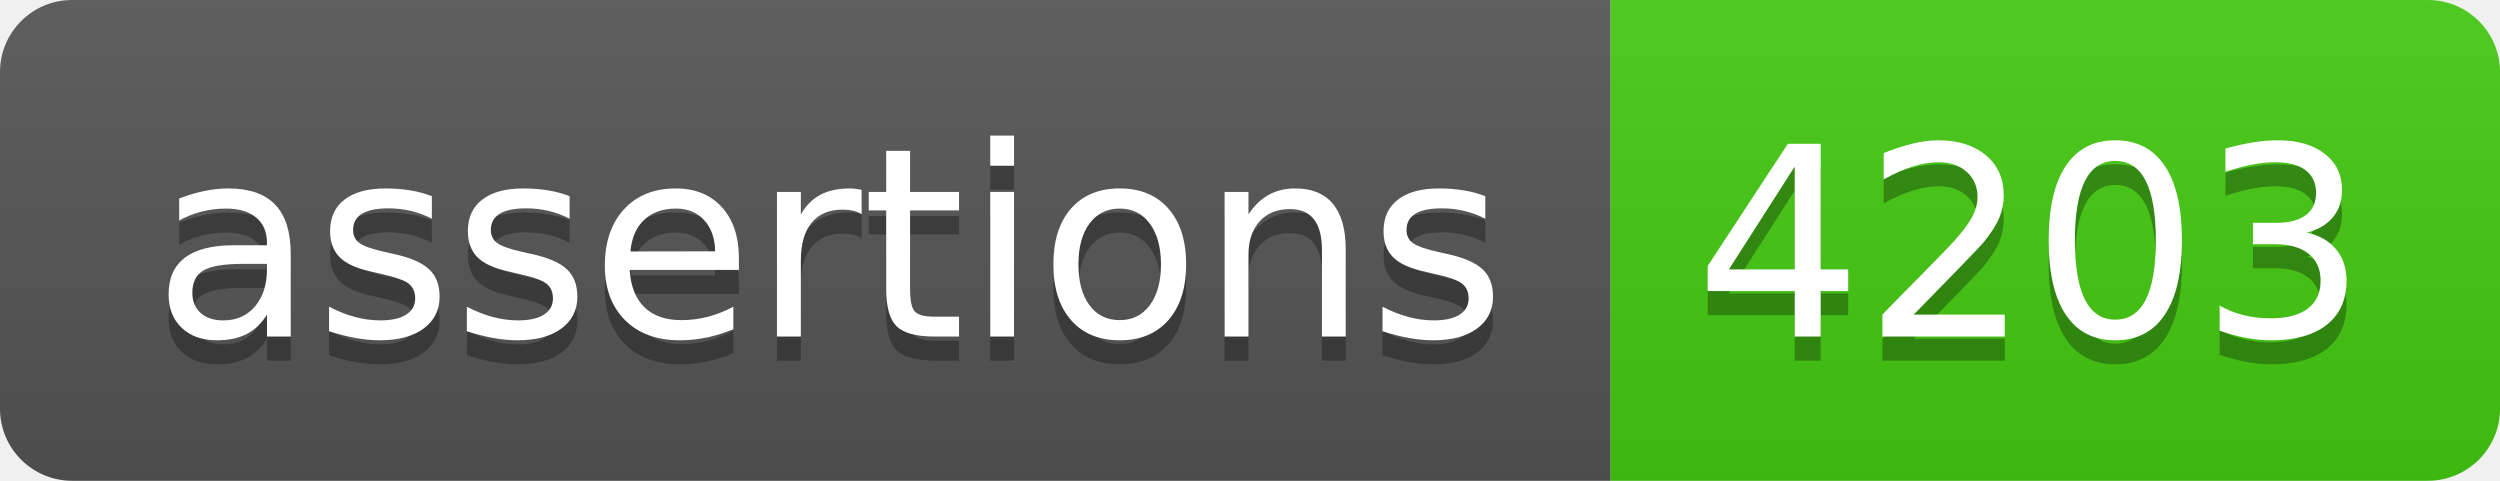
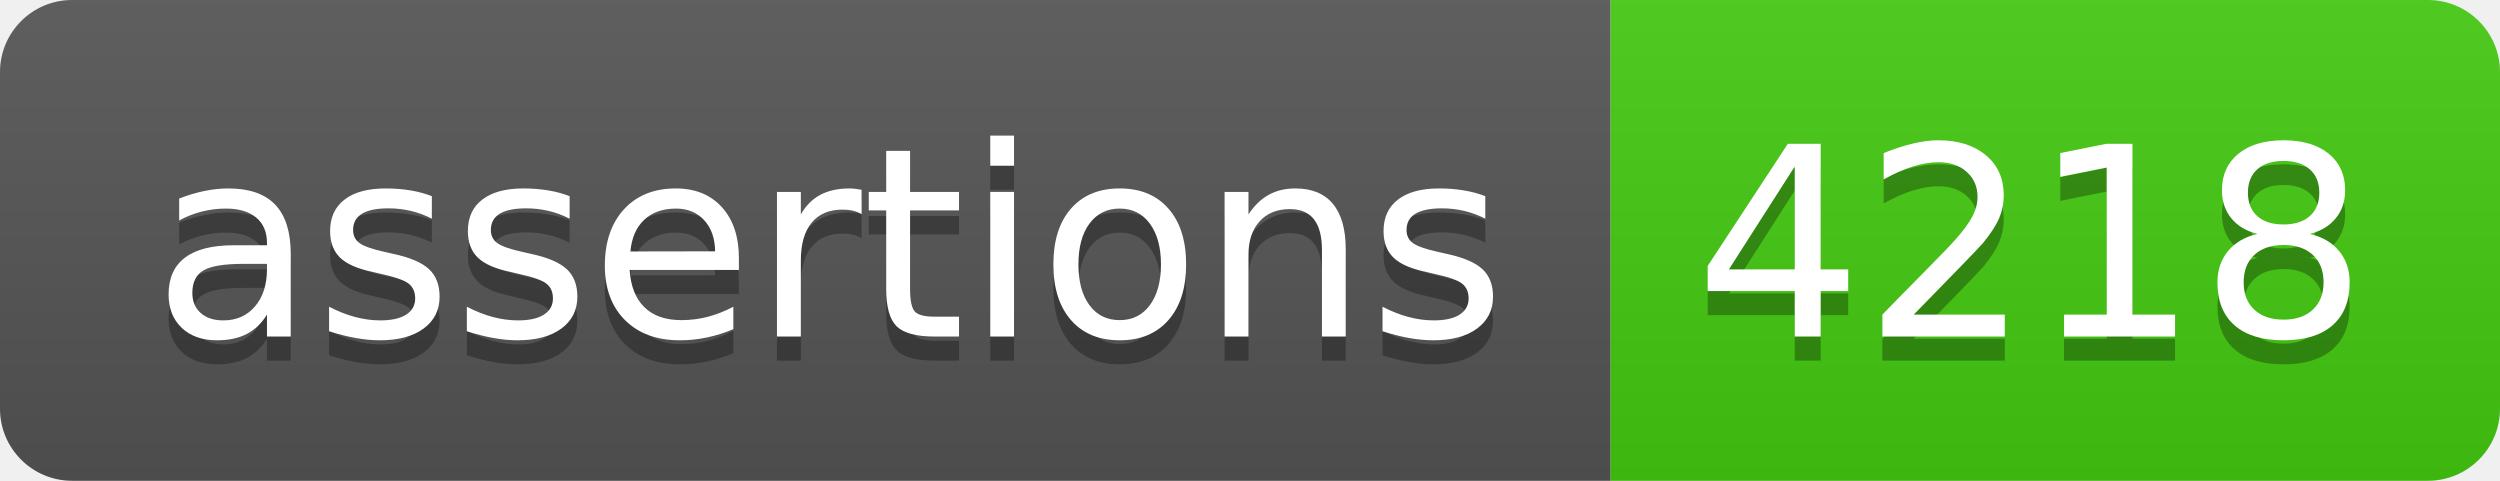
- <svg xmlns="http://www.w3.org/2000/svg" width="104" height="20" role="img" aria-label="assertions: 4203">
+ <svg xmlns="http://www.w3.org/2000/svg" width="104" height="20" role="img" aria-label="assertions: 4218">
  <linearGradient id="s" x2="0" y2="100%">
    <stop offset="0" stop-color="#bbb" stop-opacity=".1" />
    <stop offset="1" stop-opacity=".1" />
  </linearGradient>
  <clipPath id="r">
    <rect width="104" height="20" rx="3" fill="#fff" />
  </clipPath>
  <g clip-path="url(#r)">
    <rect width="67" height="20" fill="#555" />
    <rect x="67" width="37" height="20" fill="#4c1" />
    <rect width="104" height="20" fill="url(#s)" />
  </g>
  <g fill="#fff" text-anchor="middle" font-family="Verdana,Geneva,DejaVu Sans,sans-serif" text-rendering="geometricPrecision" font-size="110">
    <text aria-hidden="true" x="345" y="150" fill="#010101" fill-opacity=".3" transform="scale(.1)" textLength="570">assertions</text>
    <text x="345" y="140" transform="scale(.1)" fill="#fff" textLength="570">assertions</text>
-     <text aria-hidden="true" x="845" y="150" fill="#010101" fill-opacity=".3" transform="scale(.1)" textLength="270">4203</text>
-     <text x="845" y="140" transform="scale(.1)" fill="#fff" textLength="270">4203</text>
+     <text aria-hidden="true" x="845" y="150" fill="#010101" fill-opacity=".3" transform="scale(.1)" textLength="270">4218</text>
+     <text x="845" y="140" transform="scale(.1)" fill="#fff" textLength="270">4218</text>
  </g>
</svg>
